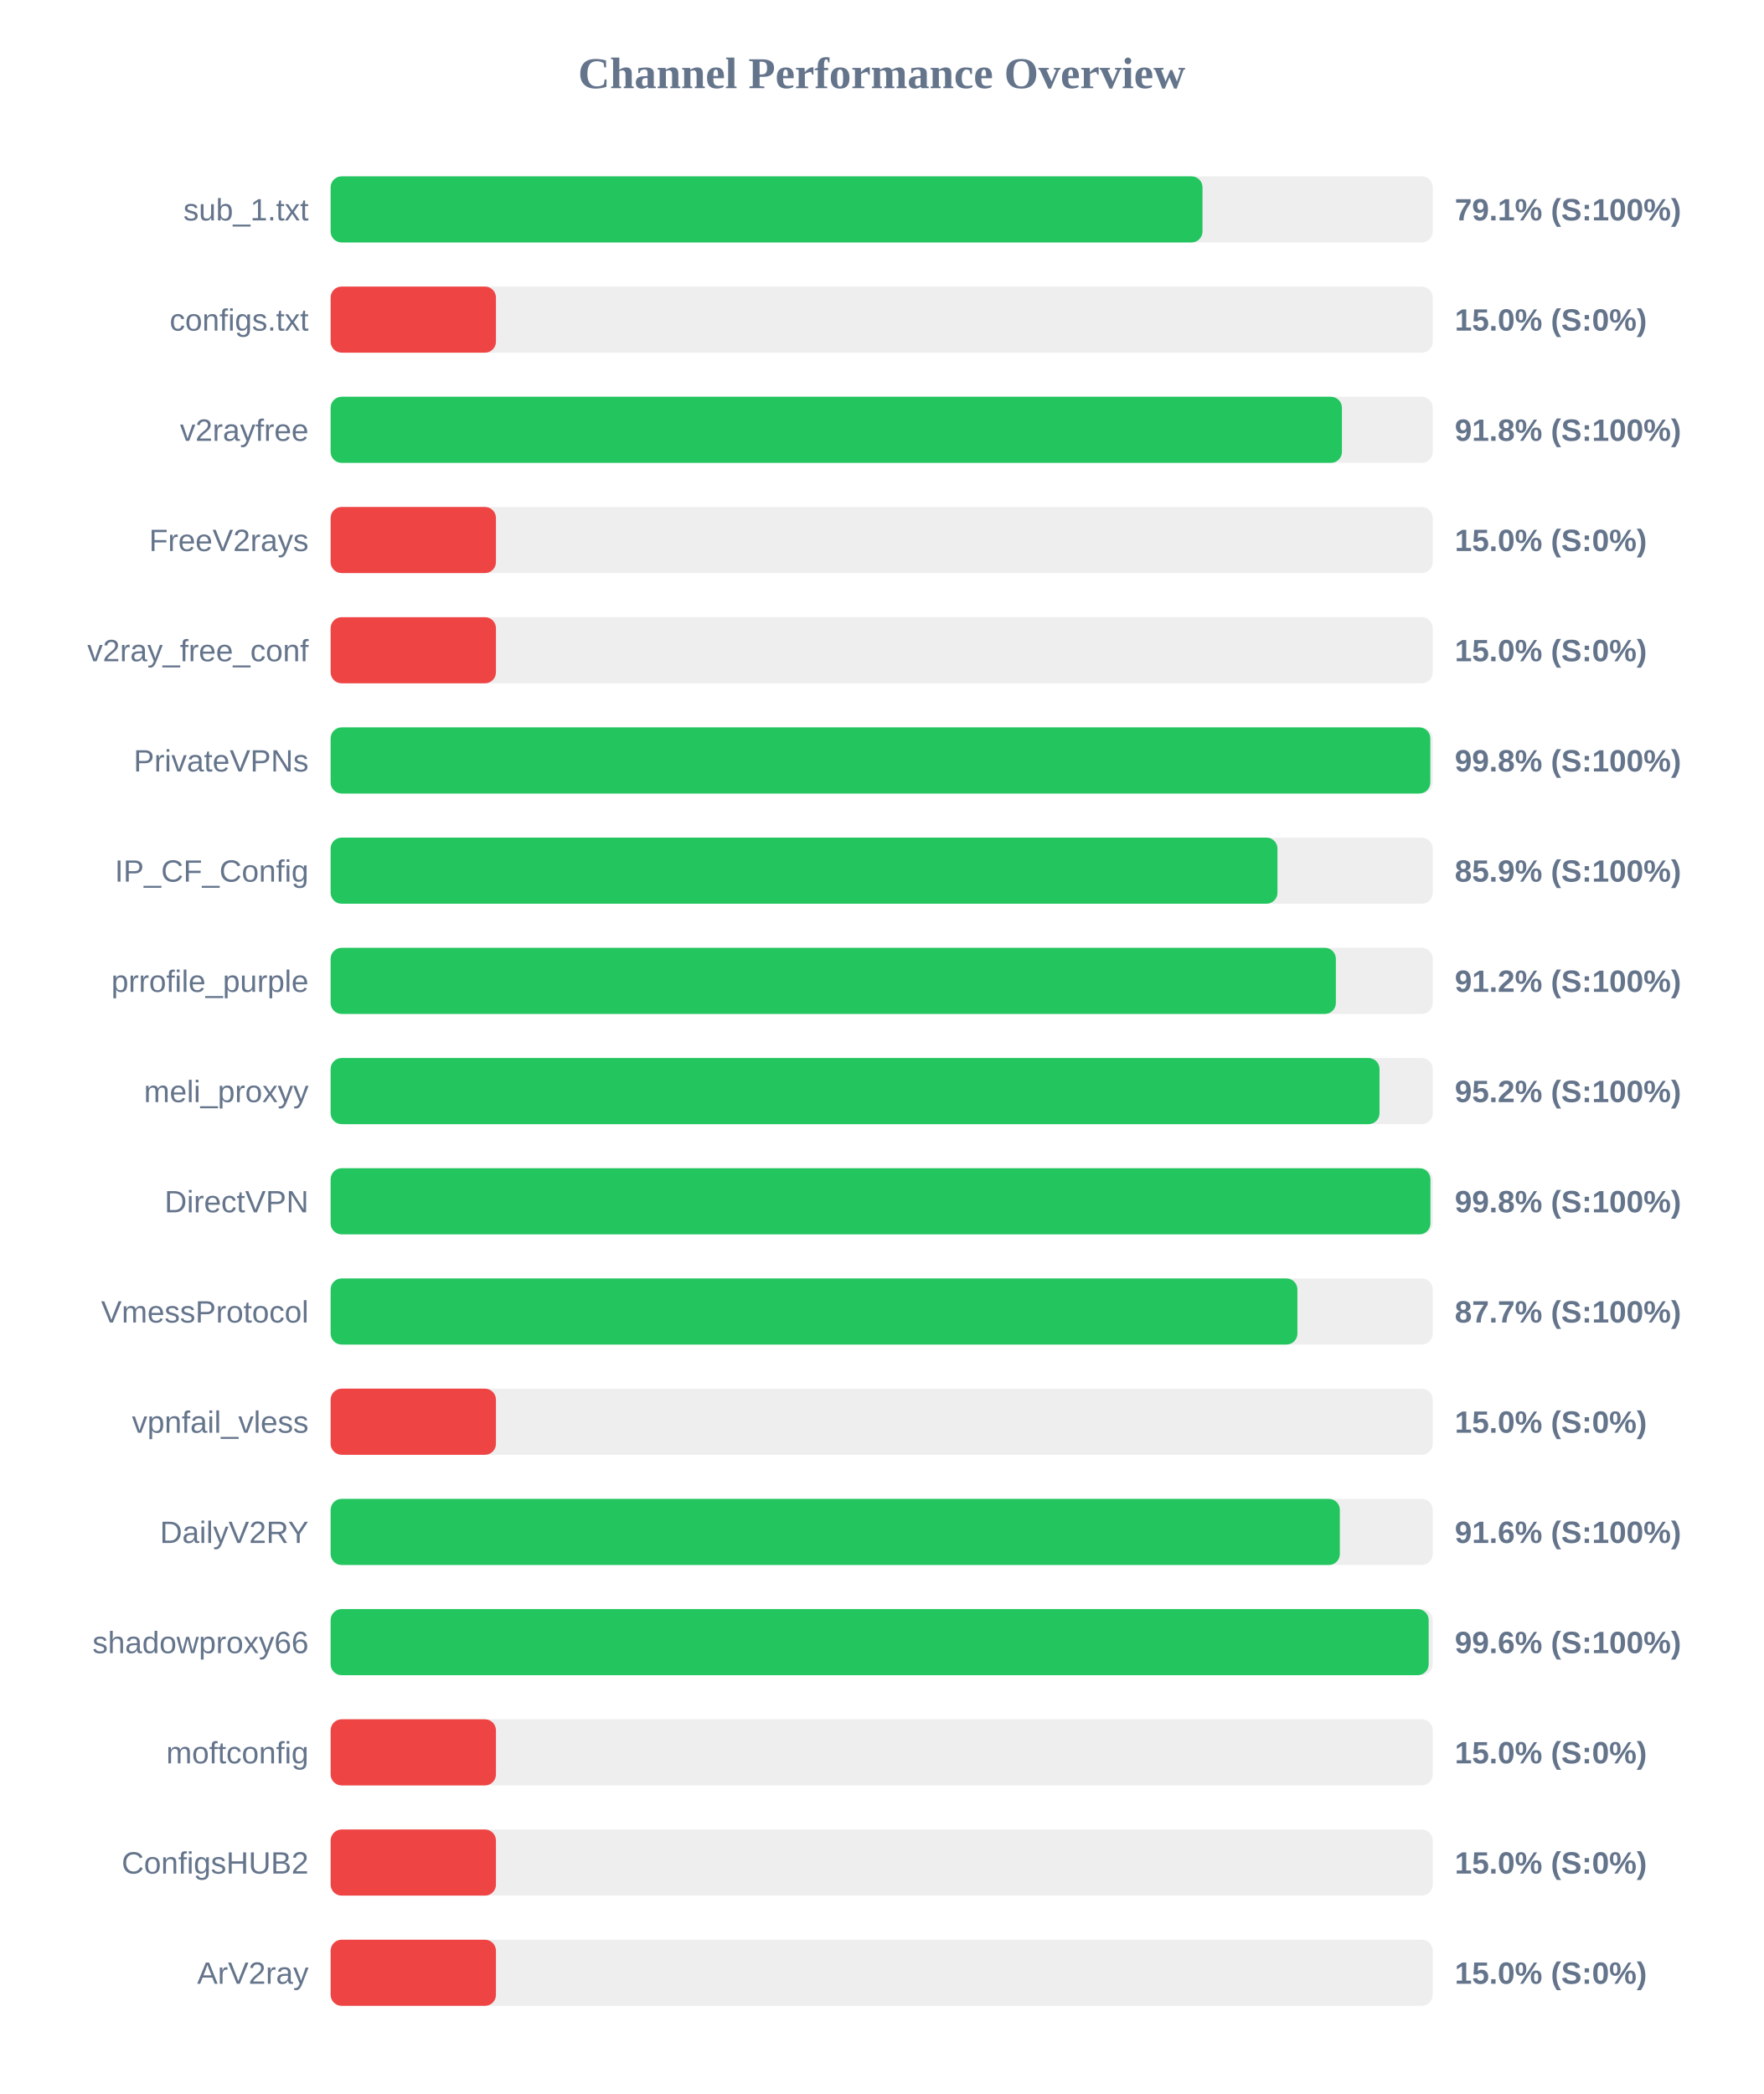
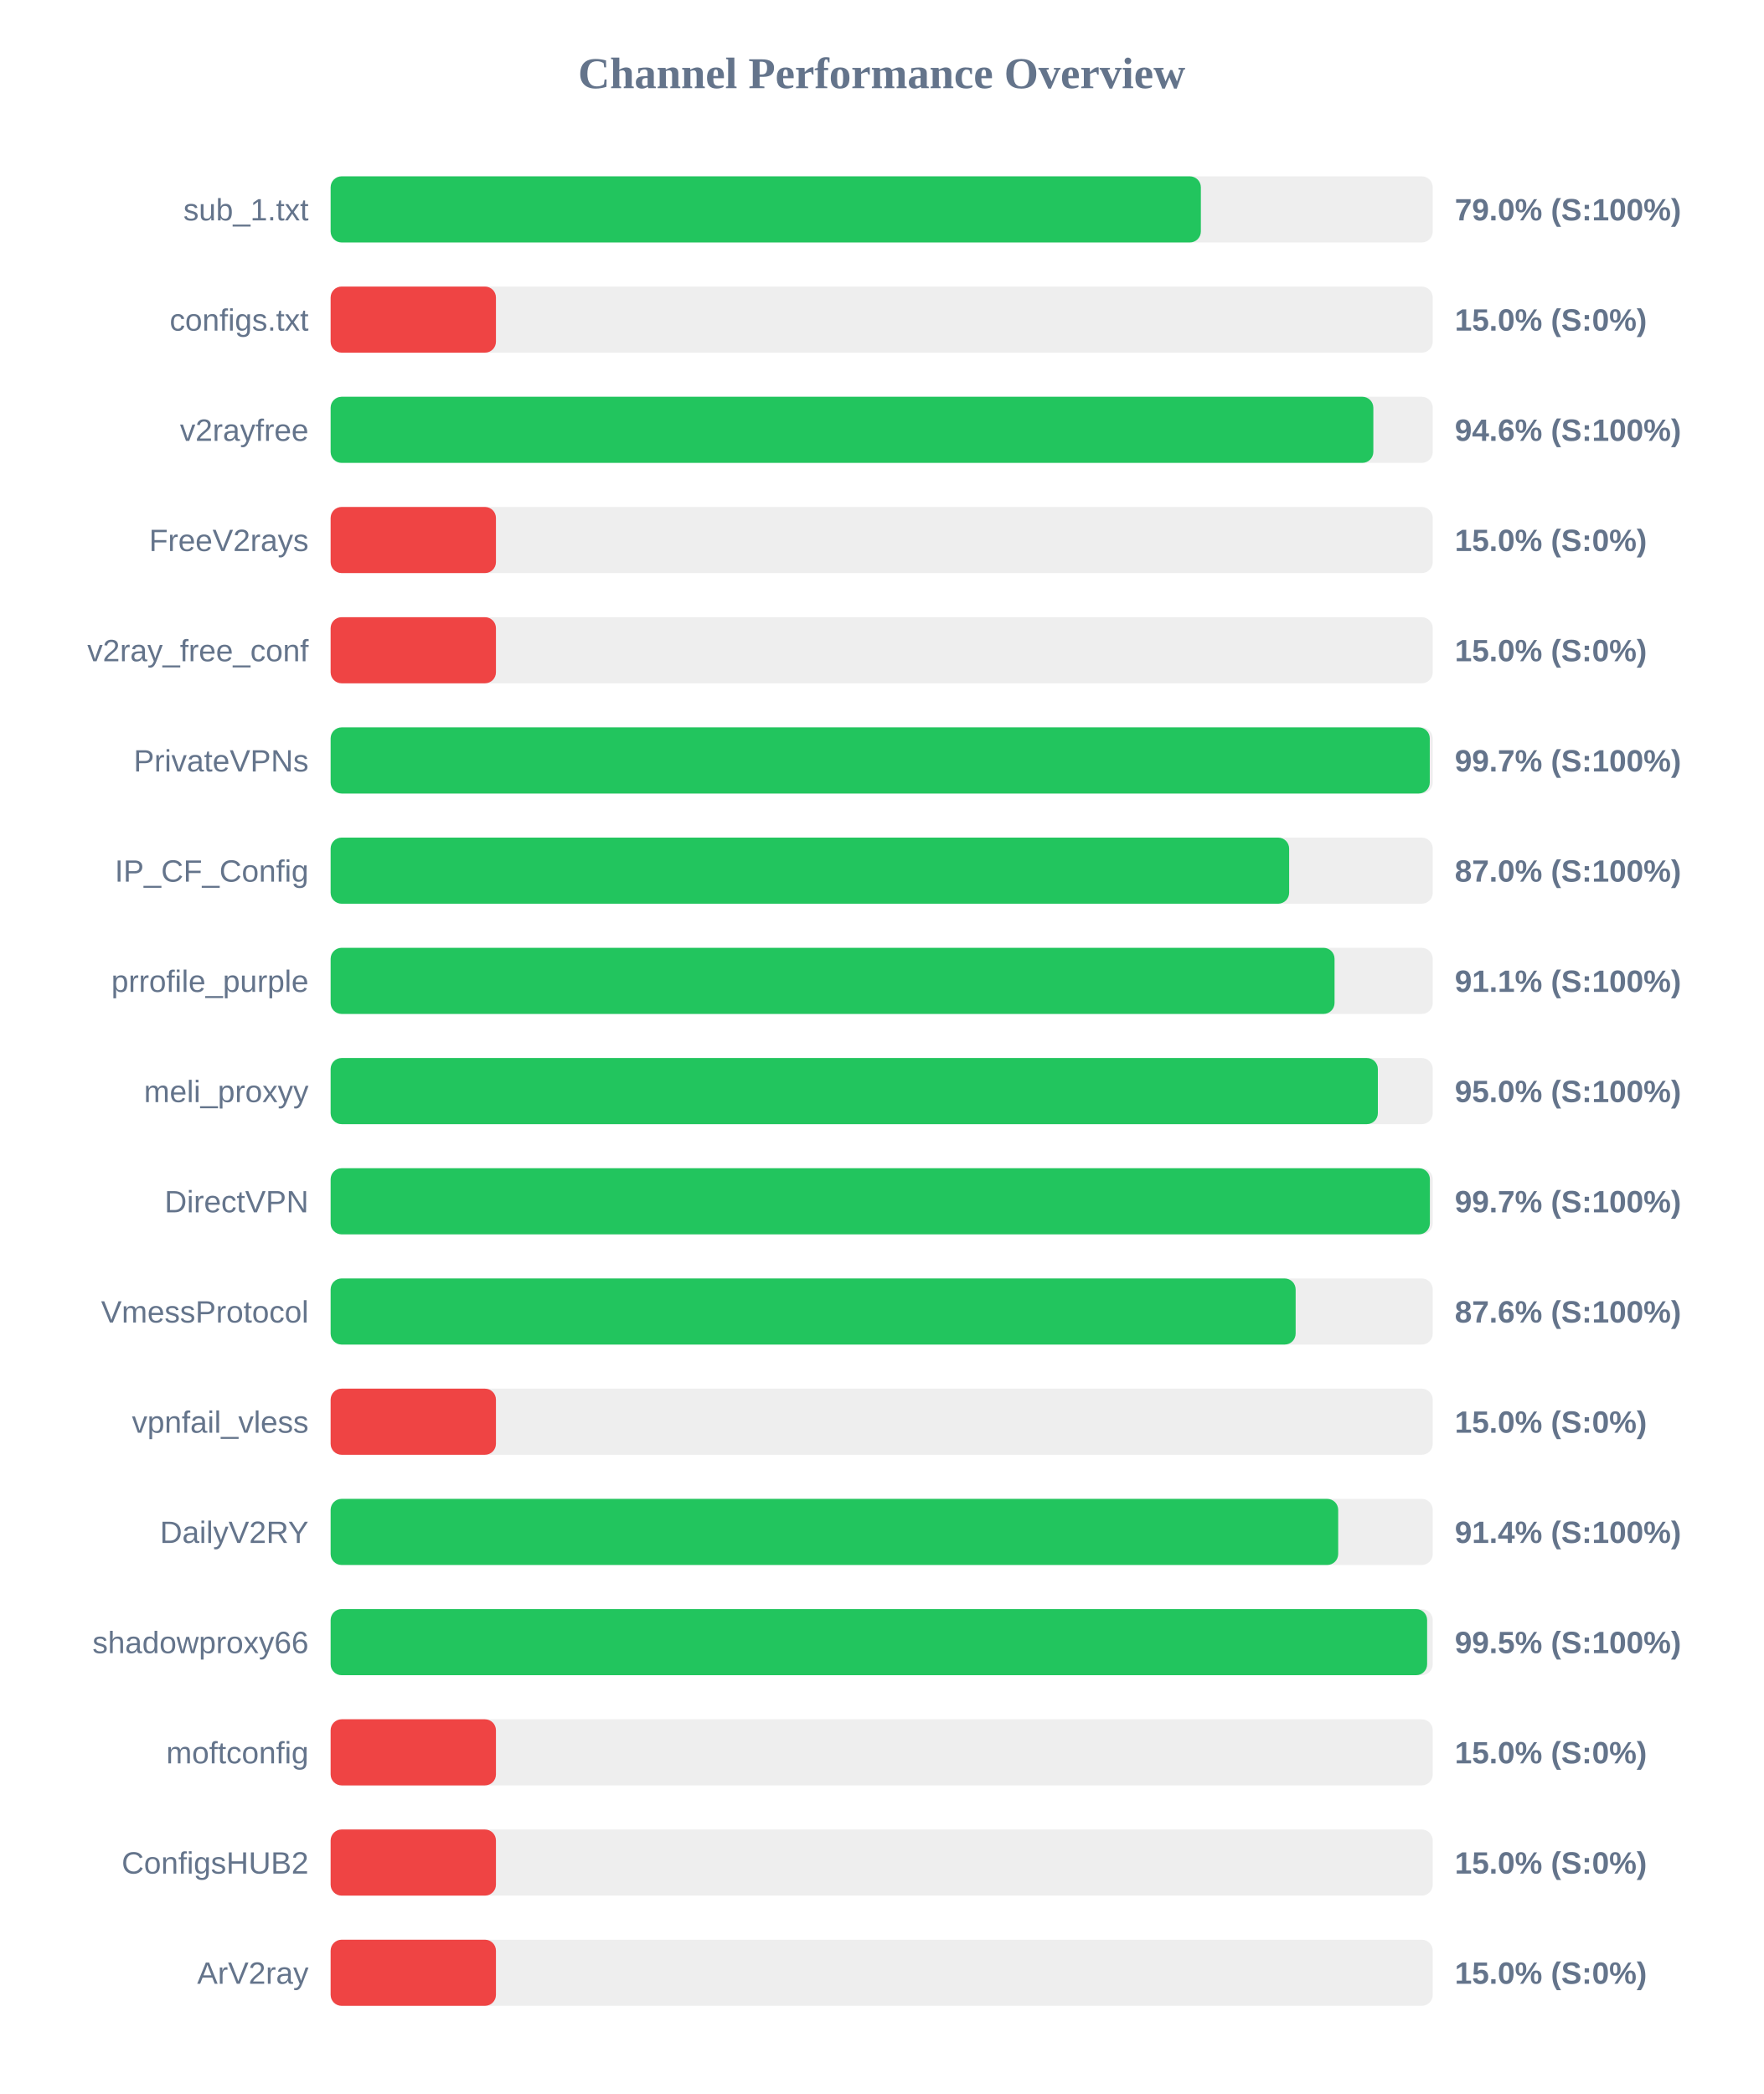
<svg xmlns="http://www.w3.org/2000/svg" width="800" height="950" version="1.1">
  <style>
        .row { font: 14px Arial; fill: #64748b; }
        .score { font: bold 14px Arial; fill: #64748b; }
    </style>
  <text x="400" y="40" text-anchor="middle" font-size="20px" font-weight="bold" fill="#64748b">Channel Performance Overview</text>
  <rect x="150" y="80" width="500" height="30" fill="#eee" rx="5" />
-   <rect x="150" y="80" width="395.55" height="30" fill="#22c55e" rx="5" />
+   <rect x="150" y="80" width="394.8" height="30" fill="#22c55e" rx="5" />
  <text x="140" y="100" text-anchor="end" class="row">sub_1.txt</text>
-   <text x="660" y="100" text-anchor="start" class="score">79.1% (S:100%)</text>
+   <text x="660" y="100" text-anchor="start" class="score">79.0% (S:100%)</text>
  <rect x="150" y="130" width="500" height="30" fill="#eee" rx="5" />
  <rect x="150" y="130" width="75.0" height="30" fill="#ef4444" rx="5" />
  <text x="140" y="150" text-anchor="end" class="row">configs.txt</text>
  <text x="660" y="150" text-anchor="start" class="score">15.0% (S:0%)</text>
  <rect x="150" y="180" width="500" height="30" fill="#eee" rx="5" />
-   <rect x="150" y="180" width="458.8" height="30" fill="#22c55e" rx="5" />
+   <rect x="150" y="180" width="473.05" height="30" fill="#22c55e" rx="5" />
  <text x="140" y="200" text-anchor="end" class="row">v2rayfree</text>
-   <text x="660" y="200" text-anchor="start" class="score">91.8% (S:100%)</text>
+   <text x="660" y="200" text-anchor="start" class="score">94.6% (S:100%)</text>
  <rect x="150" y="230" width="500" height="30" fill="#eee" rx="5" />
  <rect x="150" y="230" width="75.0" height="30" fill="#ef4444" rx="5" />
  <text x="140" y="250" text-anchor="end" class="row">FreeV2rays</text>
  <text x="660" y="250" text-anchor="start" class="score">15.0% (S:0%)</text>
  <rect x="150" y="280" width="500" height="30" fill="#eee" rx="5" />
  <rect x="150" y="280" width="75.0" height="30" fill="#ef4444" rx="5" />
  <text x="140" y="300" text-anchor="end" class="row">v2ray_free_conf</text>
  <text x="660" y="300" text-anchor="start" class="score">15.0% (S:0%)</text>
  <rect x="150" y="330" width="500" height="30" fill="#eee" rx="5" />
-   <rect x="150" y="330" width="498.9" height="30" fill="#22c55e" rx="5" />
+   <rect x="150" y="330" width="498.65" height="30" fill="#22c55e" rx="5" />
  <text x="140" y="350" text-anchor="end" class="row">PrivateVPNs</text>
-   <text x="660" y="350" text-anchor="start" class="score">99.8% (S:100%)</text>
+   <text x="660" y="350" text-anchor="start" class="score">99.7% (S:100%)</text>
  <rect x="150" y="380" width="500" height="30" fill="#eee" rx="5" />
-   <rect x="150" y="380" width="429.55" height="30" fill="#22c55e" rx="5" />
+   <rect x="150" y="380" width="434.85" height="30" fill="#22c55e" rx="5" />
  <text x="140" y="400" text-anchor="end" class="row">IP_CF_Config</text>
-   <text x="660" y="400" text-anchor="start" class="score">85.9% (S:100%)</text>
+   <text x="660" y="400" text-anchor="start" class="score">87.0% (S:100%)</text>
  <rect x="150" y="430" width="500" height="30" fill="#eee" rx="5" />
-   <rect x="150" y="430" width="456.05" height="30" fill="#22c55e" rx="5" />
+   <rect x="150" y="430" width="455.45" height="30" fill="#22c55e" rx="5" />
  <text x="140" y="450" text-anchor="end" class="row">prrofile_purple</text>
-   <text x="660" y="450" text-anchor="start" class="score">91.2% (S:100%)</text>
+   <text x="660" y="450" text-anchor="start" class="score">91.1% (S:100%)</text>
  <rect x="150" y="480" width="500" height="30" fill="#eee" rx="5" />
-   <rect x="150" y="480" width="475.85" height="30" fill="#22c55e" rx="5" />
+   <rect x="150" y="480" width="475.1" height="30" fill="#22c55e" rx="5" />
  <text x="140" y="500" text-anchor="end" class="row">meli_proxyy</text>
-   <text x="660" y="500" text-anchor="start" class="score">95.2% (S:100%)</text>
+   <text x="660" y="500" text-anchor="start" class="score">95.0% (S:100%)</text>
  <rect x="150" y="530" width="500" height="30" fill="#eee" rx="5" />
-   <rect x="150" y="530" width="498.95" height="30" fill="#22c55e" rx="5" />
+   <rect x="150" y="530" width="498.7" height="30" fill="#22c55e" rx="5" />
  <text x="140" y="550" text-anchor="end" class="row">DirectVPN</text>
-   <text x="660" y="550" text-anchor="start" class="score">99.8% (S:100%)</text>
+   <text x="660" y="550" text-anchor="start" class="score">99.7% (S:100%)</text>
  <rect x="150" y="580" width="500" height="30" fill="#eee" rx="5" />
-   <rect x="150" y="580" width="438.6" height="30" fill="#22c55e" rx="5" />
+   <rect x="150" y="580" width="437.8" height="30" fill="#22c55e" rx="5" />
  <text x="140" y="600" text-anchor="end" class="row">VmessProtocol</text>
-   <text x="660" y="600" text-anchor="start" class="score">87.7% (S:100%)</text>
+   <text x="660" y="600" text-anchor="start" class="score">87.6% (S:100%)</text>
  <rect x="150" y="630" width="500" height="30" fill="#eee" rx="5" />
  <rect x="150" y="630" width="75.0" height="30" fill="#ef4444" rx="5" />
  <text x="140" y="650" text-anchor="end" class="row">vpnfail_vless</text>
  <text x="660" y="650" text-anchor="start" class="score">15.0% (S:0%)</text>
  <rect x="150" y="680" width="500" height="30" fill="#eee" rx="5" />
-   <rect x="150" y="680" width="457.85" height="30" fill="#22c55e" rx="5" />
+   <rect x="150" y="680" width="457.1" height="30" fill="#22c55e" rx="5" />
  <text x="140" y="700" text-anchor="end" class="row">DailyV2RY</text>
-   <text x="660" y="700" text-anchor="start" class="score">91.6% (S:100%)</text>
+   <text x="660" y="700" text-anchor="start" class="score">91.4% (S:100%)</text>
  <rect x="150" y="730" width="500" height="30" fill="#eee" rx="5" />
-   <rect x="150" y="730" width="498.15" height="30" fill="#22c55e" rx="5" />
+   <rect x="150" y="730" width="497.45" height="30" fill="#22c55e" rx="5" />
  <text x="140" y="750" text-anchor="end" class="row">shadowproxy66</text>
-   <text x="660" y="750" text-anchor="start" class="score">99.6% (S:100%)</text>
+   <text x="660" y="750" text-anchor="start" class="score">99.5% (S:100%)</text>
  <rect x="150" y="780" width="500" height="30" fill="#eee" rx="5" />
  <rect x="150" y="780" width="75.0" height="30" fill="#ef4444" rx="5" />
  <text x="140" y="800" text-anchor="end" class="row">moftconfig</text>
  <text x="660" y="800" text-anchor="start" class="score">15.0% (S:0%)</text>
  <rect x="150" y="830" width="500" height="30" fill="#eee" rx="5" />
  <rect x="150" y="830" width="75.0" height="30" fill="#ef4444" rx="5" />
  <text x="140" y="850" text-anchor="end" class="row">ConfigsHUB2</text>
  <text x="660" y="850" text-anchor="start" class="score">15.0% (S:0%)</text>
  <rect x="150" y="880" width="500" height="30" fill="#eee" rx="5" />
  <rect x="150" y="880" width="75.0" height="30" fill="#ef4444" rx="5" />
  <text x="140" y="900" text-anchor="end" class="row">ArV2ray</text>
  <text x="660" y="900" text-anchor="start" class="score">15.0% (S:0%)</text>
</svg>
